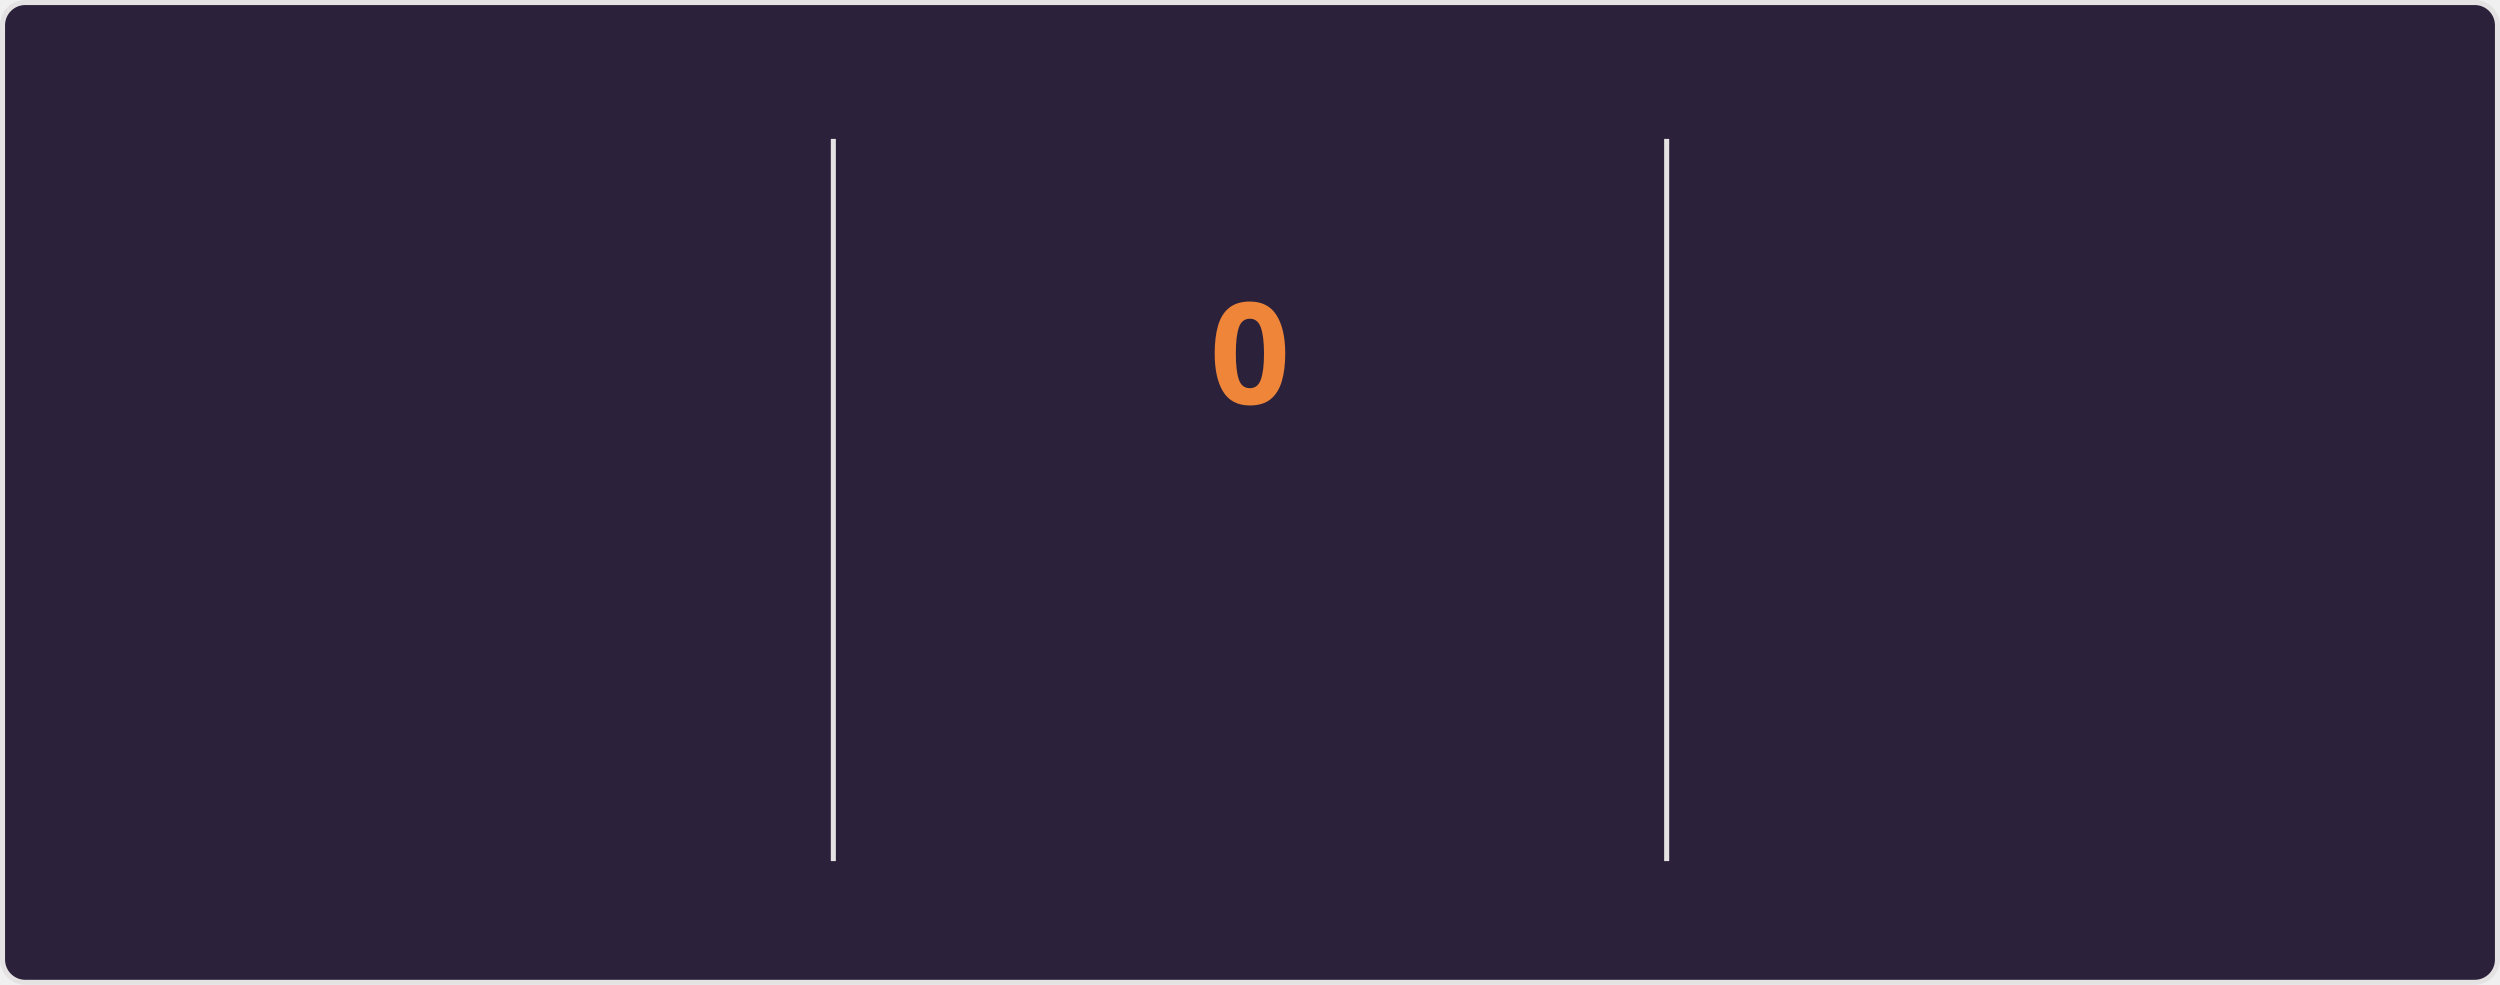
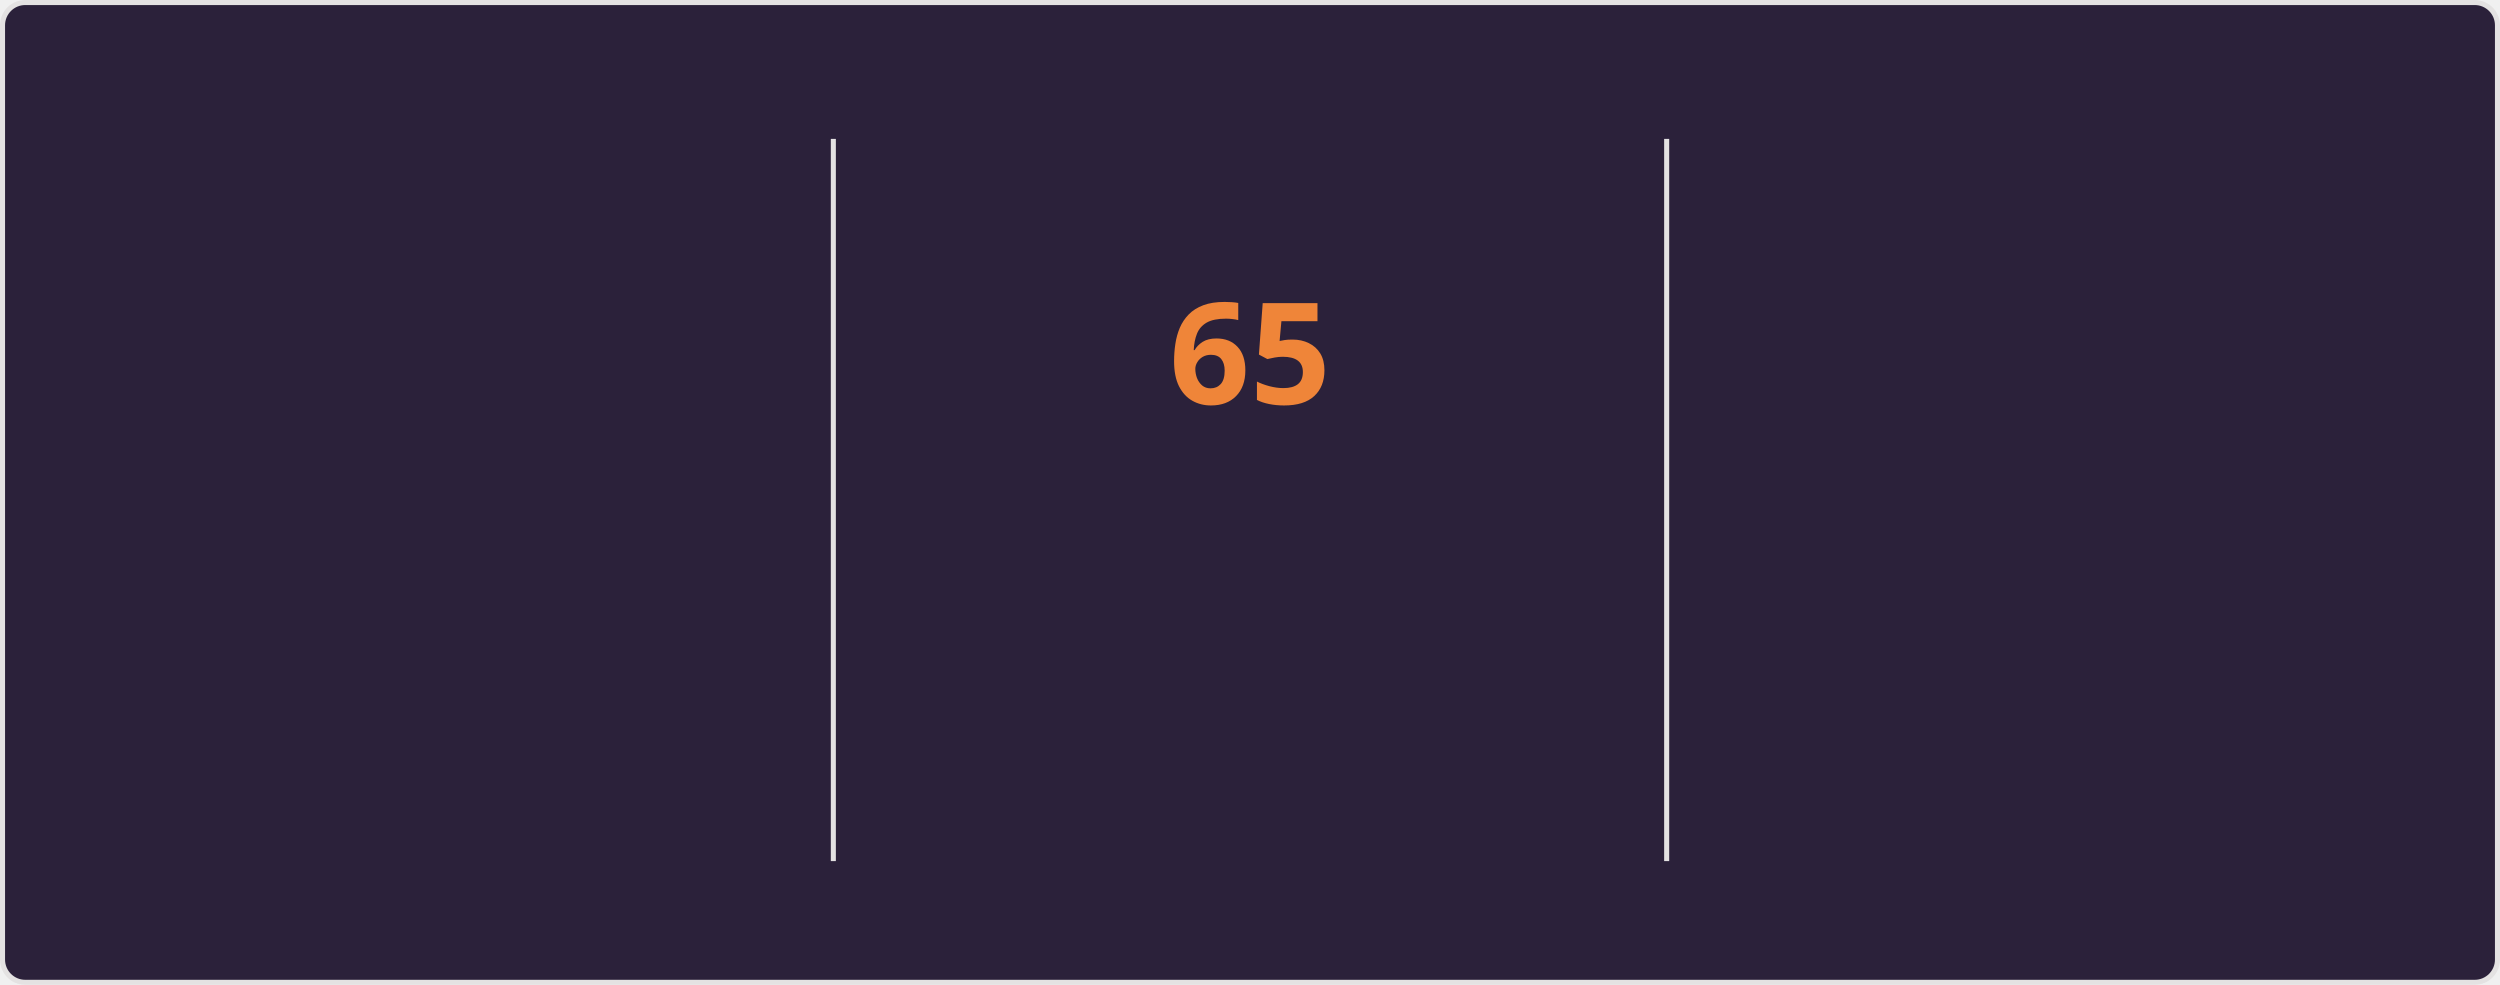
<svg xmlns="http://www.w3.org/2000/svg" style="isolation: isolate" viewBox="0 0 495 195" width="495px" height="195px" direction="ltr">
  <style>
    @keyframes currstreak {
      0% { font-size: 3px; opacity: 0.2; }
      80% { font-size: 34px; opacity: 1; }
      100% { font-size: 28px; opacity: 1; }
    }
    @keyframes fadein {
      0% { opacity: 0; }
      100% { opacity: 1; }
    }
    .big-number {
      font-family: "Segoe UI", Ubuntu, sans-serif;
      font-weight: 700;
      font-size: 28px;
      fill: #e2e9ec;
    }
    .label {
      font-family: "Segoe UI", Ubuntu, sans-serif;
      font-weight: 400;
      font-size: 14px;
      fill: #e2e9ec;
    }
    .range-text {
      font-family: "Segoe UI", Ubuntu, sans-serif;
      font-weight: 400;
      font-size: 12px;
      fill: #e2e9ec;
    }
    .current-streak-num {
      font-family: "Segoe UI", Ubuntu, sans-serif;
      font-weight: 700;
      font-size: 28px;
      fill: #ef8539;
    }</style>
  <defs>
    <clipPath id="outer_rectangle">
      <rect width="495" height="195" rx="4.5" />
    </clipPath>
    <mask id="mask_out_ring_behind_fire">
      <rect width="495" height="195" fill="white" />
      <ellipse id="mask-ellipse" cx="247.5" cy="32" rx="13" ry="18" fill="black" />
    </mask>
  </defs>
  <g clip-path="url(#outer_rectangle)">
    <g style="isolation: isolate">
      <rect fill="#2b213a" rx="4.5" x="0.5" y="0.5" width="494" height="194" stroke="#e4e2e2" />
    </g>
    <g style="isolation: isolate">
      <line x1="165" y1="28" x2="165" y2="170" vector-effect="non-scaling-stroke" stroke-width="1" stroke="#e4e2e2" stroke-linejoin="miter" stroke-linecap="square" stroke-miterlimit="3" />
      <line x1="330" y1="28" x2="330" y2="170" vector-effect="non-scaling-stroke" stroke-width="1" stroke="#e4e2e2" stroke-linejoin="miter" stroke-linecap="square" stroke-miterlimit="3" />
    </g>
    <g style="isolation: isolate">
      <g transform="translate(82.5, 48)">
        <text x="0" y="32" stroke-width="0" text-anchor="middle" class="big-number" style="opacity: 0; animation: fadein 0.5s linear forwards 0.6s">
            5.8K
          </text>
      </g>
      <g transform="translate(82.5, 84)">
        <text x="0" y="32" stroke-width="0" text-anchor="middle" class="label" style="opacity: 0; animation: fadein 0.5s linear forwards 0.7s">
            Total Contributions
          </text>
      </g>
      <g transform="translate(82.5, 114)">
        <text x="0" y="32" stroke-width="0" text-anchor="middle" class="range-text" style="opacity: 0; animation: fadein 0.5s linear forwards 0.8s">
            Sep 14 - Present
          </text>
      </g>
    </g>
    <g style="isolation: isolate">
      <g mask="url(#mask_out_ring_behind_fire)">
        <circle cx="247.5" cy="71" r="40" fill="none" stroke="#e2e9ec" stroke-width="5" style="opacity: 0; animation: fadein 0.5s linear forwards 0.4s" />
      </g>
      <g transform="translate(247.5, 19.5)" stroke-opacity="0" style="opacity: 0; animation: fadein 0.5s linear forwards 0.6s">
        <path d="M -12 -0.5 L 15 -0.5 L 15 23.5 L -12 23.5 L -12 -0.5 Z" fill="none" />
        <path d="M 1.5 0.67 C 1.5 0.67 2.24 3.32 2.24 5.47 C 2.24 7.53 0.89 9.2 -1.17 9.2 C -3.23 9.2 -4.79 7.53 -4.79 5.47 L -4.76 5.11 C -6.78 7.51 -8 10.62 -8 13.99 C -8 18.41 -4.42 22 0 22 C 4.42 22 8 18.41 8 13.99 C 8 8.6 5.41 3.79 1.5 0.67 Z M -0.29 19 C -2.07 19 -3.51 17.6 -3.51 15.86 C -3.51 14.24 -2.46 13.1 -0.7 12.74 C 1.07 12.38 2.9 11.53 3.92 10.16 C 4.31 11.45 4.51 12.81 4.51 14.2 C 4.51 16.85 2.36 19 -0.29 19 Z" fill="#e2e9ec" stroke-opacity="0" />
      </g>
      <g transform="translate(247.5, 48)">
        <text x="0" y="32" stroke-width="0" text-anchor="middle" class="current-streak-num" style="animation: currstreak 0.6s linear forwards">
-             0
+             65
          </text>
      </g>
      <g transform="translate(247.5, 108)">
        <text x="0" y="32" stroke-width="0" text-anchor="middle" class="label" style="opacity: 0; animation: fadein 0.5s linear forwards 0.9s">
            Current Streak
          </text>
      </g>
      <g transform="translate(247.5, 145)">
        <text x="0" y="21" stroke-width="0" text-anchor="middle" class="range-text" style="opacity: 0; animation: fadein 0.5s linear forwards 0.9s">
-             0 days
+             Jul 12 - Sep 14
          </text>
      </g>
    </g>
    <g style="isolation: isolate">
      <g transform="translate(412.5, 48)">
        <text x="0" y="32" stroke-width="0" text-anchor="middle" class="big-number" style="opacity: 0; animation: fadein 0.5s linear forwards 1.2s">
-             64
+             65
          </text>
      </g>
      <g transform="translate(412.5, 84)">
        <text x="0" y="32" stroke-width="0" text-anchor="middle" class="label" style="opacity: 0; animation: fadein 0.5s linear forwards 1.3s">
            Longest Streak
          </text>
      </g>
      <g transform="translate(412.5, 114)">
        <text x="0" y="32" stroke-width="0" text-anchor="middle" class="range-text" style="opacity: 0; animation: fadein 0.5s linear forwards 1.4s">
-             Jul 12 - Sep 13
+             Jul 12 - Sep 14
          </text>
      </g>
    </g>
  </g>
</svg>
